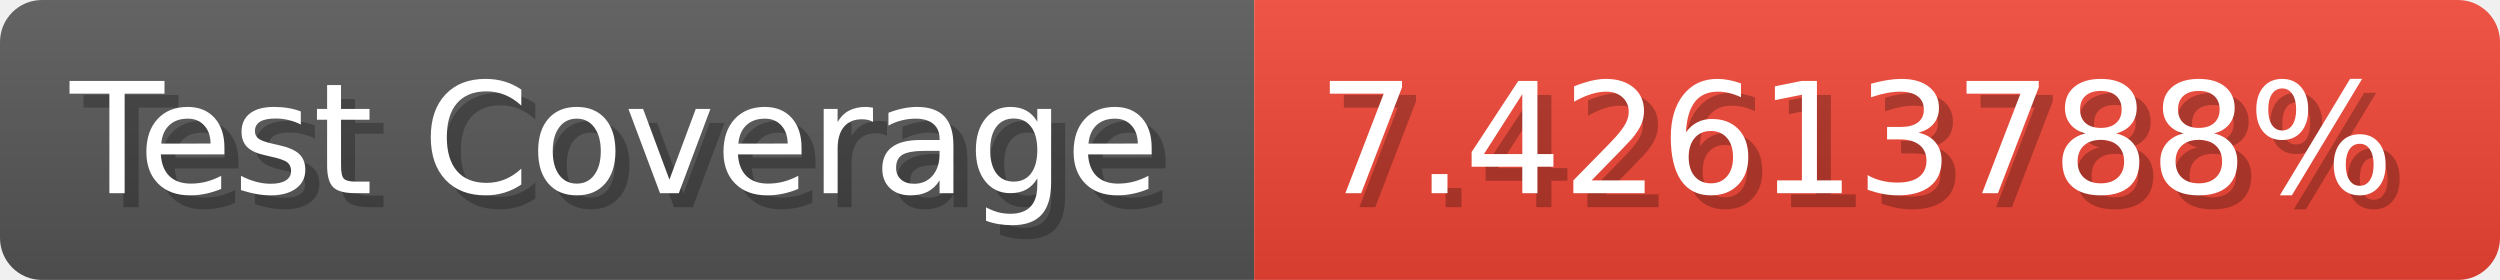
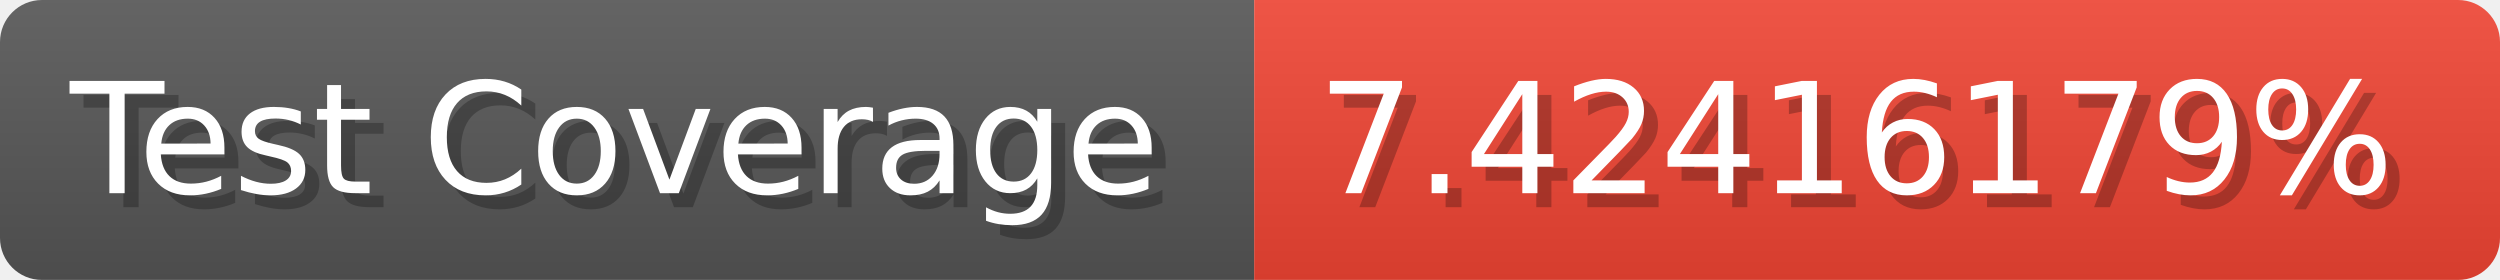
- <svg xmlns="http://www.w3.org/2000/svg" width="178.6" height="20" viewBox="0 0 1786 200" role="img" aria-label="Test Coverage: 7.42613788%">
+ <svg xmlns="http://www.w3.org/2000/svg" width="178.6" height="20" viewBox="0 0 1786 200" role="img" aria-label="Test Coverage: 7.42416179%">
  <linearGradient id="a" x2="0" y2="100%">
    <stop offset="0" stop-opacity=".1" stop-color="#EEE" />
    <stop offset="1" stop-opacity=".1" />
  </linearGradient>
  <mask id="m">
    <rect width="1786" height="200" rx="30" fill="#FFF" />
  </mask>
  <g mask="url(#m)">
    <rect width="896" height="200" fill="#555" />
    <rect width="890" height="200" fill="#E43" x="896" />
    <rect width="1786" height="200" fill="url(#a)" />
  </g>
  <g aria-hidden="true" fill="#fff" text-anchor="start" font-family="Verdana,DejaVu Sans,sans-serif" font-size="110">
    <text x="60" y="148" textLength="796" fill="#000" opacity="0.25">Test Coverage</text>
    <text x="50" y="138" textLength="796">Test Coverage</text>
-     <text x="951" y="148" textLength="790" fill="#000" opacity="0.25">7.42613788%</text>
-     <text x="941" y="138" textLength="790">7.42613788%</text>
+     <text x="951" y="148" textLength="790" fill="#000" opacity="0.25">7.42416179%</text>
+     <text x="941" y="138" textLength="790">7.42416179%</text>
  </g>
</svg>
